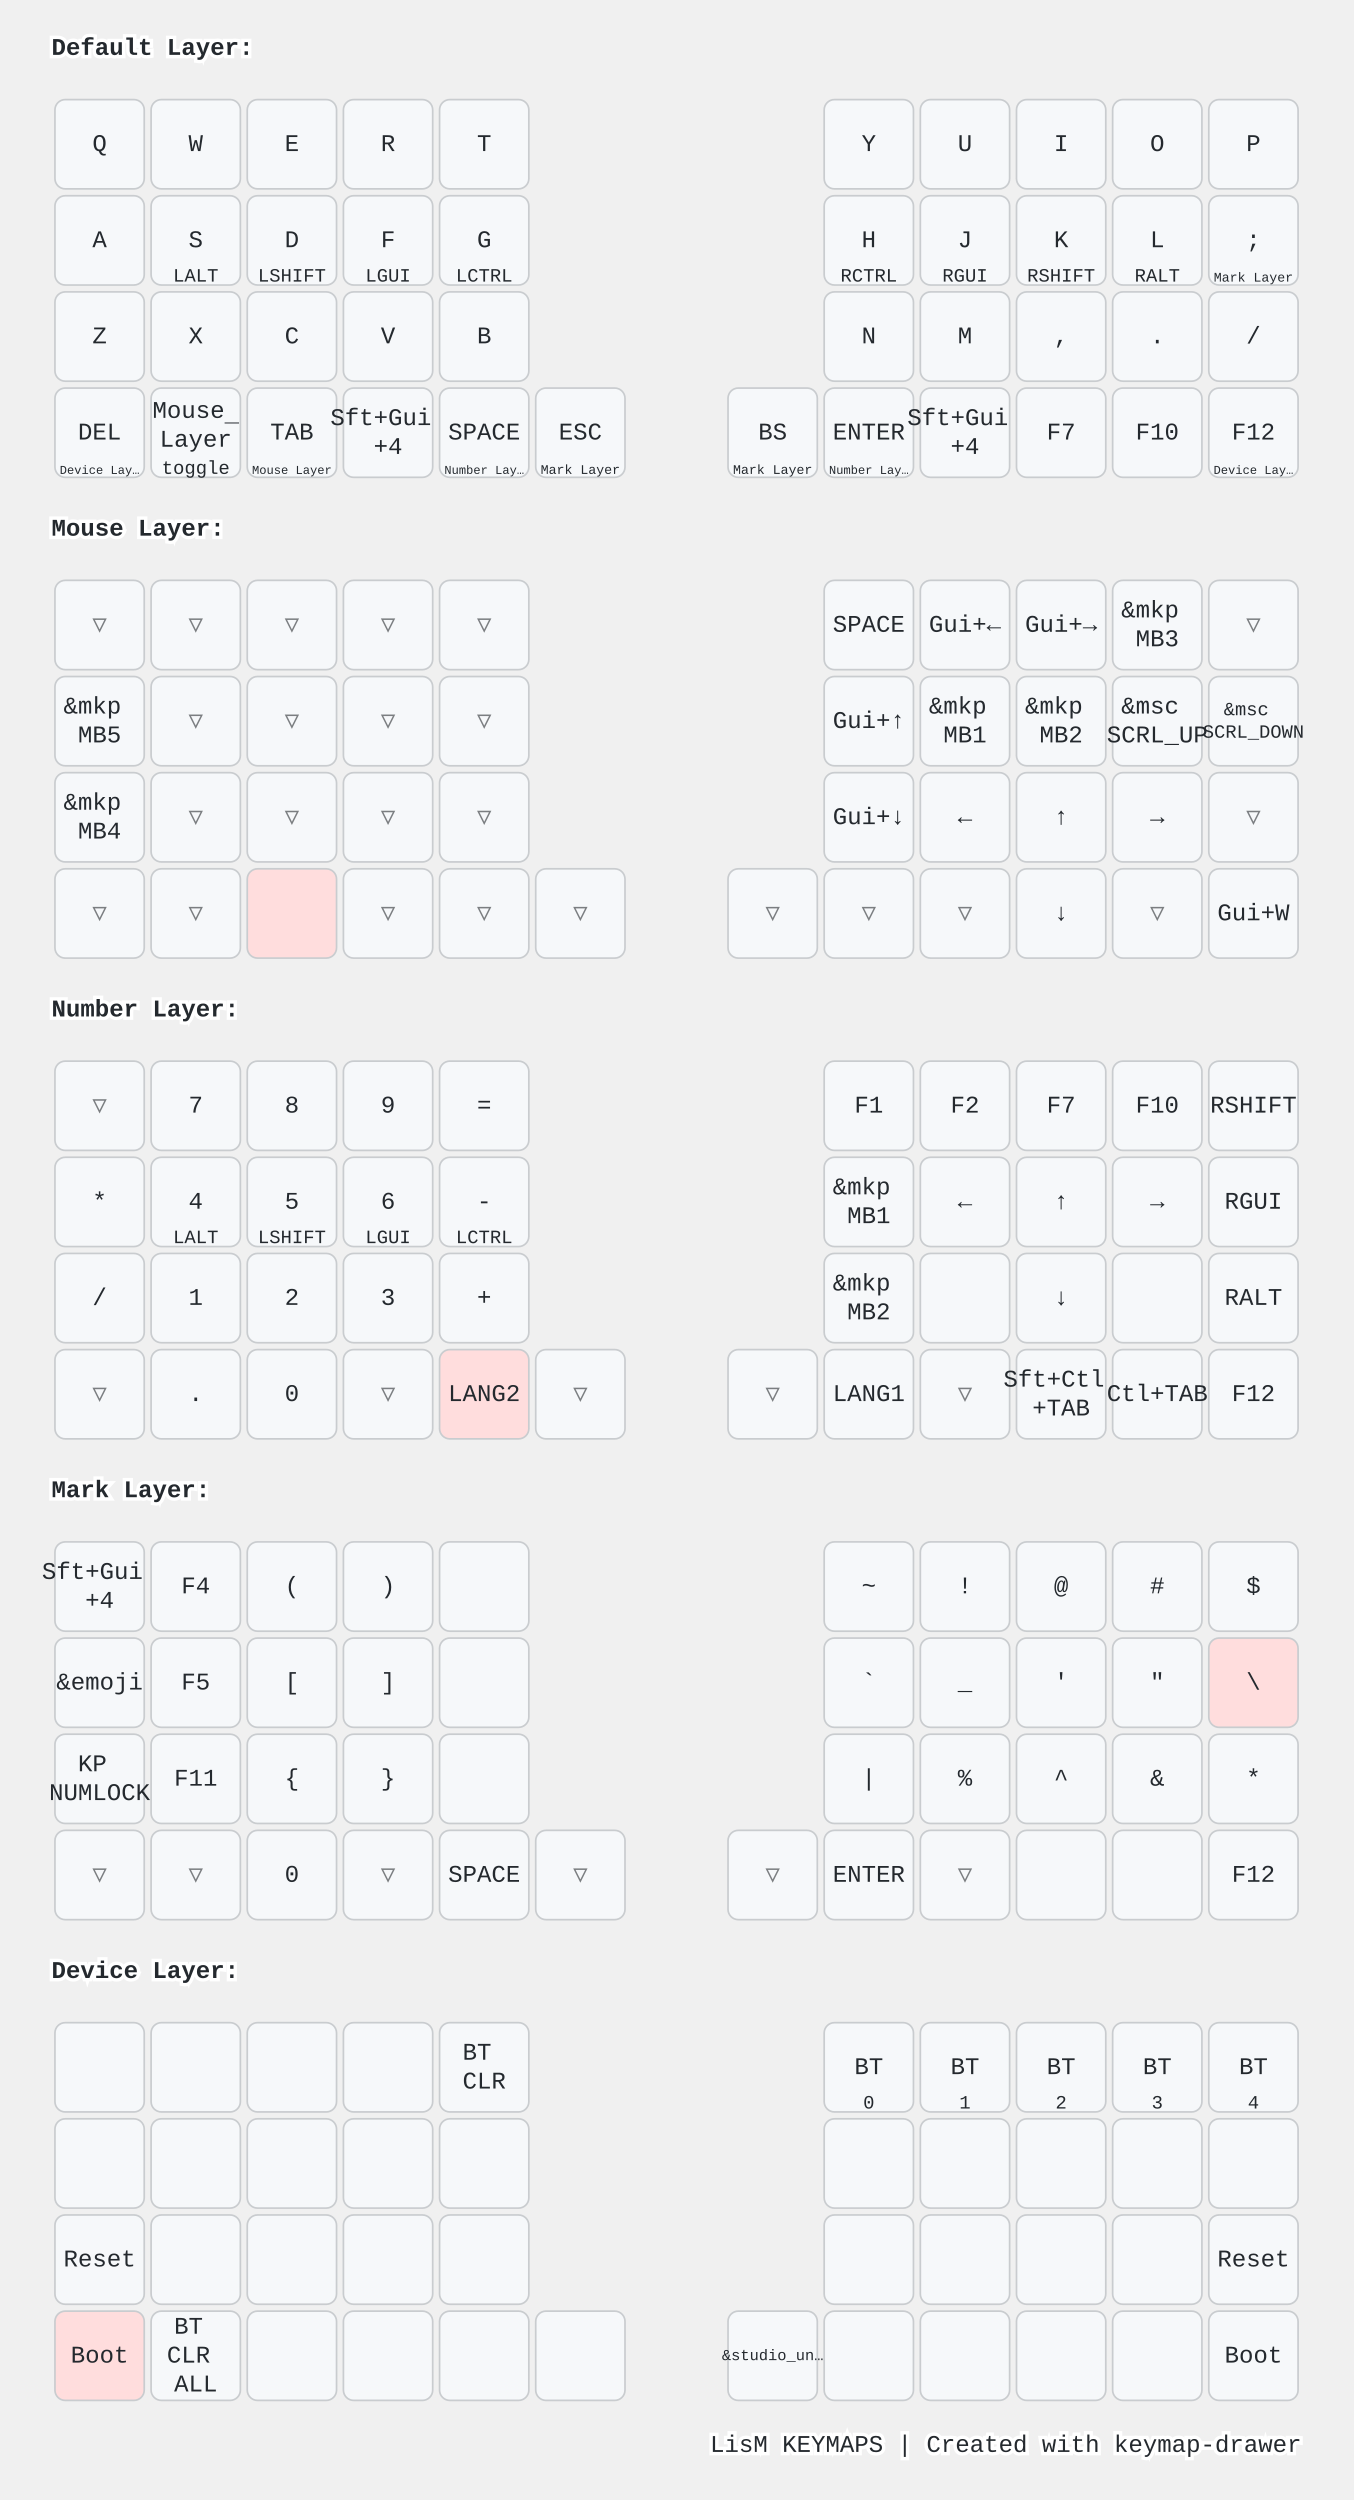
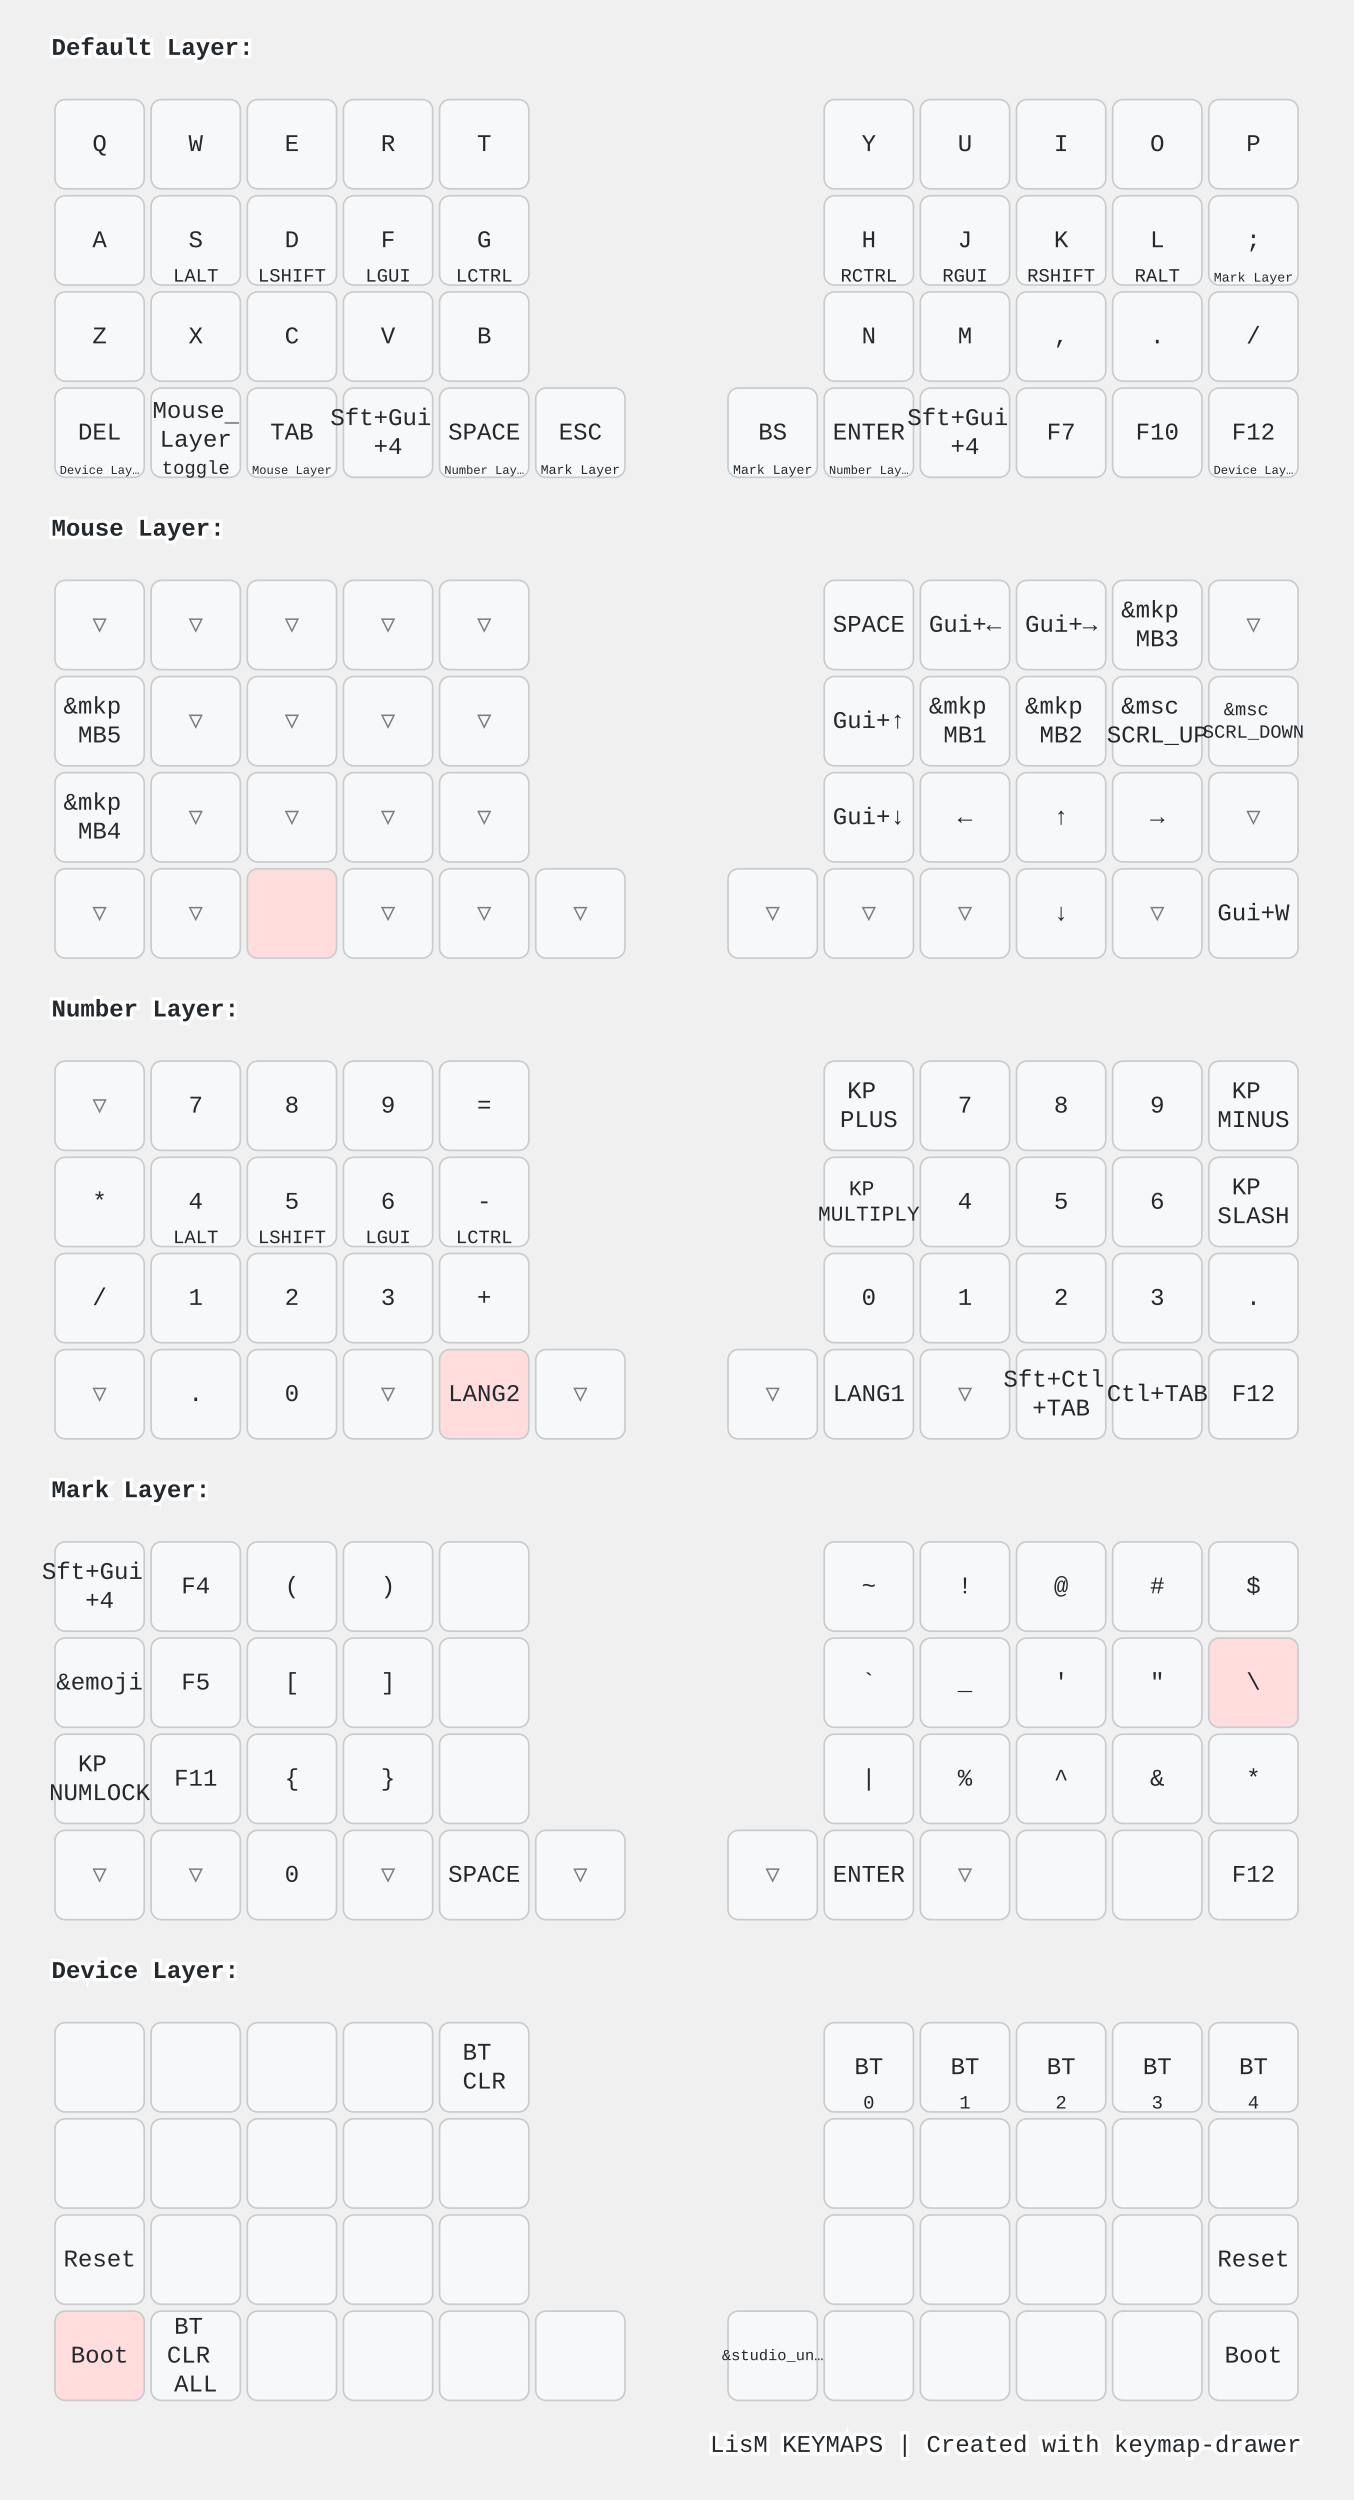
<svg xmlns="http://www.w3.org/2000/svg" width="788" height="1456" viewBox="0 0 788 1456" class="keymap">
  <style>/* inherit to force styles through use tags */
svg path {
    fill: inherit;
}

/* font and background color specifications */
svg.keymap {
    font-family: SFMono-Regular,Consolas,Liberation Mono,Menlo,monospace;
    font-size: 14px;
    font-kerning: normal;
    text-rendering: optimizeLegibility;
    fill: #24292e;
}

/* default key styling */
rect.key {
    fill: #f6f8fa;
}

rect.key, rect.combo {
    stroke: #c9cccf;
    stroke-width: 1;
}

/* default key side styling, only used is draw_key_sides is set */
rect.side {
    filter: brightness(90%);
}

/* color accent for combo boxes */
rect.combo, rect.combo-separate {
    fill: #cdf;
}

/* color accent for held keys */
rect.held, rect.combo.held {
    fill: #fdd;
}

/* color accent for ghost (optional) keys */
rect.ghost, rect.combo.ghost {
    stroke-dasharray: 4, 4;
    stroke-width: 2;
}

text {
    text-anchor: middle;
    dominant-baseline: middle;
}

/* styling for layer labels */
text.label {
    font-weight: bold;
    text-anchor: start;
    stroke: white;
    stroke-width: 4;
    paint-order: stroke;
}

/* styling for optional footer */
text.footer {
    text-anchor: end;
    dominant-baseline: auto;
    stroke: white;
    stroke-width: 4;
    paint-order: stroke;
}

/* styling for combo tap, and key non-tap label text */
text.combo, text.hold, text.shifted, text.left, text.right, text.tl, text.tr, text.bl, text.br {
    font-size: 11px;
}

text.hold, text.bl, text.br {
    text-anchor: middle;
    dominant-baseline: auto;
}

text.shifted, text.tl, text.tr {
    text-anchor: middle;
    dominant-baseline: hanging;
}

text.left, text.tl, text.bl {
    text-anchor: start;
}

text.right, text.tr, text.br {
    text-anchor: end;
}

text.layer-activator {
    text-decoration: underline;
}

/* styling for hold/shifted label text in combo box */
text.combo.hold, text.combo.shifted, text.combo.left, text.combo.right {
    font-size: 8px;
}

/* lighter symbol for transparent keys */
text.trans {
    fill: #7b7e81;
}

/* styling for combo dendrons */
path.combo {
    stroke-width: 1;
    stroke: gray;
    fill: none;
}

/* Start Tabler Icons Cleanup */
/* cannot use height/width with glyphs */
.icon-tabler &gt; path {
    fill: inherit;
    stroke: inherit;
    stroke-width: 2;
}
/* hide tabler's default box */
.icon-tabler &gt; path[stroke="none"][fill="none"] {
    visibility: hidden;
}
/* End Tabler Icons Cleanup */

@media (prefers-color-scheme: dark) {
svg.keymap { fill: #d1d6db; }
rect.key { fill: #3f4750; }
rect.key, rect.combo { stroke: #60666c; }
rect.combo, rect.combo-separate { fill: #1f3d7a; }
rect.held, rect.combo.held { fill: #854747; }
text.label, text.footer { stroke: black; }
text.trans { fill: #7e8184; }
path.combo { stroke: #7f7f7f; }

}</style>
  <g transform="translate(30, 0)" class="layer-Default Layer">
    <text x="0" y="28" class="label" id="Default-Layer">Default Layer:</text>
    <g transform="translate(0, 56)">
      <g transform="translate(28, 28)" class="key keypos-0">
        <rect rx="6" ry="6" x="-26" y="-26" width="52" height="52" class="key" />
        <text x="0" y="0" class="key tap">Q</text>
      </g>
      <g transform="translate(84, 28)" class="key keypos-1">
        <rect rx="6" ry="6" x="-26" y="-26" width="52" height="52" class="key" />
        <text x="0" y="0" class="key tap">W</text>
      </g>
      <g transform="translate(140, 28)" class="key keypos-2">
        <rect rx="6" ry="6" x="-26" y="-26" width="52" height="52" class="key" />
        <text x="0" y="0" class="key tap">E</text>
      </g>
      <g transform="translate(196, 28)" class="key keypos-3">
        <rect rx="6" ry="6" x="-26" y="-26" width="52" height="52" class="key" />
        <text x="0" y="0" class="key tap">R</text>
      </g>
      <g transform="translate(252, 28)" class="key keypos-4">
        <rect rx="6" ry="6" x="-26" y="-26" width="52" height="52" class="key" />
        <text x="0" y="0" class="key tap">T</text>
      </g>
      <g transform="translate(476, 28)" class="key keypos-5">
        <rect rx="6" ry="6" x="-26" y="-26" width="52" height="52" class="key" />
        <text x="0" y="0" class="key tap">Y</text>
      </g>
      <g transform="translate(532, 28)" class="key keypos-6">
        <rect rx="6" ry="6" x="-26" y="-26" width="52" height="52" class="key" />
        <text x="0" y="0" class="key tap">U</text>
      </g>
      <g transform="translate(588, 28)" class="key keypos-7">
        <rect rx="6" ry="6" x="-26" y="-26" width="52" height="52" class="key" />
        <text x="0" y="0" class="key tap">I</text>
      </g>
      <g transform="translate(644, 28)" class="key keypos-8">
        <rect rx="6" ry="6" x="-26" y="-26" width="52" height="52" class="key" />
        <text x="0" y="0" class="key tap">O</text>
      </g>
      <g transform="translate(700, 28)" class="key keypos-9">
        <rect rx="6" ry="6" x="-26" y="-26" width="52" height="52" class="key" />
        <text x="0" y="0" class="key tap">P</text>
      </g>
      <g transform="translate(28, 84)" class="key keypos-10">
        <rect rx="6" ry="6" x="-26" y="-26" width="52" height="52" class="key" />
        <text x="0" y="0" class="key tap">A</text>
      </g>
      <g transform="translate(84, 84)" class="key keypos-11">
        <rect rx="6" ry="6" x="-26" y="-26" width="52" height="52" class="key" />
        <text x="0" y="0" class="key tap">S</text>
        <text x="0" y="24" class="key hold">LALT</text>
      </g>
      <g transform="translate(140, 84)" class="key keypos-12">
        <rect rx="6" ry="6" x="-26" y="-26" width="52" height="52" class="key" />
        <text x="0" y="0" class="key tap">D</text>
        <text x="0" y="24" class="key hold">LSHIFT</text>
      </g>
      <g transform="translate(196, 84)" class="key keypos-13">
        <rect rx="6" ry="6" x="-26" y="-26" width="52" height="52" class="key" />
        <text x="0" y="0" class="key tap">F</text>
        <text x="0" y="24" class="key hold">LGUI</text>
      </g>
      <g transform="translate(252, 84)" class="key keypos-14">
        <rect rx="6" ry="6" x="-26" y="-26" width="52" height="52" class="key" />
        <text x="0" y="0" class="key tap">G</text>
        <text x="0" y="24" class="key hold">LCTRL</text>
      </g>
      <g transform="translate(476, 84)" class="key keypos-15">
        <rect rx="6" ry="6" x="-26" y="-26" width="52" height="52" class="key" />
        <text x="0" y="0" class="key tap">H</text>
        <text x="0" y="24" class="key hold">RCTRL</text>
      </g>
      <g transform="translate(532, 84)" class="key keypos-16">
        <rect rx="6" ry="6" x="-26" y="-26" width="52" height="52" class="key" />
        <text x="0" y="0" class="key tap">J</text>
        <text x="0" y="24" class="key hold">RGUI</text>
      </g>
      <g transform="translate(588, 84)" class="key keypos-17">
        <rect rx="6" ry="6" x="-26" y="-26" width="52" height="52" class="key" />
        <text x="0" y="0" class="key tap">K</text>
        <text x="0" y="24" class="key hold">RSHIFT</text>
      </g>
      <g transform="translate(644, 84)" class="key keypos-18">
        <rect rx="6" ry="6" x="-26" y="-26" width="52" height="52" class="key" />
        <text x="0" y="0" class="key tap">L</text>
        <text x="0" y="24" class="key hold">RALT</text>
      </g>
      <g transform="translate(700, 84)" class="key keypos-19">
        <rect rx="6" ry="6" x="-26" y="-26" width="52" height="52" class="key" />
        <text x="0" y="0" class="key tap">;</text>
        <a href="#Mark-Layer">
          <text x="0" y="24" class="key hold layer-activator">
            <tspan style="font-size: 70%">Mark Layer</tspan>
          </text>
        </a>
      </g>
      <g transform="translate(28, 140)" class="key keypos-20">
        <rect rx="6" ry="6" x="-26" y="-26" width="52" height="52" class="key" />
        <text x="0" y="0" class="key tap">Z</text>
      </g>
      <g transform="translate(84, 140)" class="key keypos-21">
        <rect rx="6" ry="6" x="-26" y="-26" width="52" height="52" class="key" />
        <text x="0" y="0" class="key tap">X</text>
      </g>
      <g transform="translate(140, 140)" class="key keypos-22">
        <rect rx="6" ry="6" x="-26" y="-26" width="52" height="52" class="key" />
        <text x="0" y="0" class="key tap">C</text>
      </g>
      <g transform="translate(196, 140)" class="key keypos-23">
        <rect rx="6" ry="6" x="-26" y="-26" width="52" height="52" class="key" />
        <text x="0" y="0" class="key tap">V</text>
      </g>
      <g transform="translate(252, 140)" class="key keypos-24">
        <rect rx="6" ry="6" x="-26" y="-26" width="52" height="52" class="key" />
        <text x="0" y="0" class="key tap">B</text>
      </g>
      <g transform="translate(476, 140)" class="key keypos-25">
        <rect rx="6" ry="6" x="-26" y="-26" width="52" height="52" class="key" />
        <text x="0" y="0" class="key tap">N</text>
      </g>
      <g transform="translate(532, 140)" class="key keypos-26">
        <rect rx="6" ry="6" x="-26" y="-26" width="52" height="52" class="key" />
        <text x="0" y="0" class="key tap">M</text>
      </g>
      <g transform="translate(588, 140)" class="key keypos-27">
        <rect rx="6" ry="6" x="-26" y="-26" width="52" height="52" class="key" />
        <text x="0" y="0" class="key tap">,</text>
      </g>
      <g transform="translate(644, 140)" class="key keypos-28">
        <rect rx="6" ry="6" x="-26" y="-26" width="52" height="52" class="key" />
        <text x="0" y="0" class="key tap">.</text>
      </g>
      <g transform="translate(700, 140)" class="key keypos-29">
        <rect rx="6" ry="6" x="-26" y="-26" width="52" height="52" class="key" />
        <text x="0" y="0" class="key tap">/</text>
      </g>
      <g transform="translate(28, 196)" class="key keypos-30">
        <rect rx="6" ry="6" x="-26" y="-26" width="52" height="52" class="key" />
        <text x="0" y="0" class="key tap">DEL</text>
        <a href="#Device-Layer">
          <text x="0" y="24" class="key hold layer-activator">
            <tspan style="font-size: 64%">Device Lay…</tspan>
          </text>
        </a>
      </g>
      <g transform="translate(84, 196)" class="key keypos-31">
        <rect rx="6" ry="6" x="-26" y="-26" width="52" height="52" class="key" />
        <a href="#Mouse-Layer">
          <text x="0" y="0" class="key tap layer-activator">
            <tspan x="0" dy="-0.9em">Mouse</tspan>
            <tspan x="0" dy="1.2em">Layer</tspan>
          </text>
        </a>
        <text x="0" y="24" class="key hold">toggle</text>
      </g>
      <g transform="translate(140, 196)" class="key keypos-32">
        <rect rx="6" ry="6" x="-26" y="-26" width="52" height="52" class="key" />
        <text x="0" y="0" class="key tap">TAB</text>
        <a href="#Mouse-Layer">
          <text x="0" y="24" class="key hold layer-activator">
            <tspan style="font-size: 64%">Mouse Layer</tspan>
          </text>
        </a>
      </g>
      <g transform="translate(196, 196)" class="key keypos-33">
        <rect rx="6" ry="6" x="-26" y="-26" width="52" height="52" class="key" />
        <text x="0" y="0" class="key tap">
          <tspan x="0" dy="-0.6em">Sft+Gui</tspan>
          <tspan x="0" dy="1.2em">+4</tspan>
        </text>
      </g>
      <g transform="translate(252, 196)" class="key keypos-34">
        <rect rx="6" ry="6" x="-26" y="-26" width="52" height="52" class="key" />
        <text x="0" y="0" class="key tap">SPACE</text>
        <a href="#Number-Layer">
          <text x="0" y="24" class="key hold layer-activator">
            <tspan style="font-size: 64%">Number Lay…</tspan>
          </text>
        </a>
      </g>
      <g transform="translate(308, 196)" class="key keypos-35">
        <rect rx="6" ry="6" x="-26" y="-26" width="52" height="52" class="key" />
        <text x="0" y="0" class="key tap">ESC</text>
        <a href="#Mark-Layer">
          <text x="0" y="24" class="key hold layer-activator">
            <tspan style="font-size: 70%">Mark Layer</tspan>
          </text>
        </a>
      </g>
      <g transform="translate(420, 196)" class="key keypos-36">
        <rect rx="6" ry="6" x="-26" y="-26" width="52" height="52" class="key" />
        <text x="0" y="0" class="key tap">BS</text>
        <a href="#Mark-Layer">
          <text x="0" y="24" class="key hold layer-activator">
            <tspan style="font-size: 70%">Mark Layer</tspan>
          </text>
        </a>
      </g>
      <g transform="translate(476, 196)" class="key keypos-37">
        <rect rx="6" ry="6" x="-26" y="-26" width="52" height="52" class="key" />
        <text x="0" y="0" class="key tap">ENTER</text>
        <a href="#Number-Layer">
          <text x="0" y="24" class="key hold layer-activator">
            <tspan style="font-size: 64%">Number Lay…</tspan>
          </text>
        </a>
      </g>
      <g transform="translate(532, 196)" class="key keypos-38">
        <rect rx="6" ry="6" x="-26" y="-26" width="52" height="52" class="key" />
        <text x="0" y="0" class="key tap">
          <tspan x="0" dy="-0.6em">Sft+Gui</tspan>
          <tspan x="0" dy="1.2em">+4</tspan>
        </text>
      </g>
      <g transform="translate(588, 196)" class="key keypos-39">
        <rect rx="6" ry="6" x="-26" y="-26" width="52" height="52" class="key" />
        <text x="0" y="0" class="key tap">F7</text>
      </g>
      <g transform="translate(644, 196)" class="key keypos-40">
        <rect rx="6" ry="6" x="-26" y="-26" width="52" height="52" class="key" />
        <text x="0" y="0" class="key tap">F10</text>
      </g>
      <g transform="translate(700, 196)" class="key keypos-41">
        <rect rx="6" ry="6" x="-26" y="-26" width="52" height="52" class="key" />
        <text x="0" y="0" class="key tap">F12</text>
        <a href="#Device-Layer">
          <text x="0" y="24" class="key hold layer-activator">
            <tspan style="font-size: 64%">Device Lay…</tspan>
          </text>
        </a>
      </g>
    </g>
  </g>
  <g transform="translate(30, 280)" class="layer-Mouse Layer">
    <text x="0" y="28" class="label" id="Mouse-Layer">Mouse Layer:</text>
    <g transform="translate(0, 56)">
      <g transform="translate(28, 28)" class="key trans keypos-0">
        <rect rx="6" ry="6" x="-26" y="-26" width="52" height="52" class="key trans" />
        <text x="0" y="0" class="key trans tap">▽</text>
      </g>
      <g transform="translate(84, 28)" class="key trans keypos-1">
        <rect rx="6" ry="6" x="-26" y="-26" width="52" height="52" class="key trans" />
        <text x="0" y="0" class="key trans tap">▽</text>
      </g>
      <g transform="translate(140, 28)" class="key trans keypos-2">
        <rect rx="6" ry="6" x="-26" y="-26" width="52" height="52" class="key trans" />
        <text x="0" y="0" class="key trans tap">▽</text>
      </g>
      <g transform="translate(196, 28)" class="key trans keypos-3">
        <rect rx="6" ry="6" x="-26" y="-26" width="52" height="52" class="key trans" />
        <text x="0" y="0" class="key trans tap">▽</text>
      </g>
      <g transform="translate(252, 28)" class="key trans keypos-4">
        <rect rx="6" ry="6" x="-26" y="-26" width="52" height="52" class="key trans" />
        <text x="0" y="0" class="key trans tap">▽</text>
      </g>
      <g transform="translate(476, 28)" class="key keypos-5">
        <rect rx="6" ry="6" x="-26" y="-26" width="52" height="52" class="key" />
        <text x="0" y="0" class="key tap">SPACE</text>
      </g>
      <g transform="translate(532, 28)" class="key keypos-6">
        <rect rx="6" ry="6" x="-26" y="-26" width="52" height="52" class="key" />
        <text x="0" y="0" class="key tap">Gui+←</text>
      </g>
      <g transform="translate(588, 28)" class="key keypos-7">
        <rect rx="6" ry="6" x="-26" y="-26" width="52" height="52" class="key" />
        <text x="0" y="0" class="key tap">Gui+→</text>
      </g>
      <g transform="translate(644, 28)" class="key keypos-8">
        <rect rx="6" ry="6" x="-26" y="-26" width="52" height="52" class="key" />
        <text x="0" y="0" class="key tap">
          <tspan x="0" dy="-0.6em">&amp;mkp</tspan>
          <tspan x="0" dy="1.2em">MB3</tspan>
        </text>
      </g>
      <g transform="translate(700, 28)" class="key trans keypos-9">
        <rect rx="6" ry="6" x="-26" y="-26" width="52" height="52" class="key trans" />
        <text x="0" y="0" class="key trans tap">▽</text>
      </g>
      <g transform="translate(28, 84)" class="key keypos-10">
        <rect rx="6" ry="6" x="-26" y="-26" width="52" height="52" class="key" />
        <text x="0" y="0" class="key tap">
          <tspan x="0" dy="-0.6em">&amp;mkp</tspan>
          <tspan x="0" dy="1.2em">MB5</tspan>
        </text>
      </g>
      <g transform="translate(84, 84)" class="key trans keypos-11">
        <rect rx="6" ry="6" x="-26" y="-26" width="52" height="52" class="key trans" />
        <text x="0" y="0" class="key trans tap">▽</text>
      </g>
      <g transform="translate(140, 84)" class="key trans keypos-12">
        <rect rx="6" ry="6" x="-26" y="-26" width="52" height="52" class="key trans" />
        <text x="0" y="0" class="key trans tap">▽</text>
      </g>
      <g transform="translate(196, 84)" class="key trans keypos-13">
        <rect rx="6" ry="6" x="-26" y="-26" width="52" height="52" class="key trans" />
        <text x="0" y="0" class="key trans tap">▽</text>
      </g>
      <g transform="translate(252, 84)" class="key trans keypos-14">
        <rect rx="6" ry="6" x="-26" y="-26" width="52" height="52" class="key trans" />
        <text x="0" y="0" class="key trans tap">▽</text>
      </g>
      <g transform="translate(476, 84)" class="key keypos-15">
        <rect rx="6" ry="6" x="-26" y="-26" width="52" height="52" class="key" />
        <text x="0" y="0" class="key tap">Gui+↑</text>
      </g>
      <g transform="translate(532, 84)" class="key keypos-16">
        <rect rx="6" ry="6" x="-26" y="-26" width="52" height="52" class="key" />
        <text x="0" y="0" class="key tap">
          <tspan x="0" dy="-0.6em">&amp;mkp</tspan>
          <tspan x="0" dy="1.2em">MB1</tspan>
        </text>
      </g>
      <g transform="translate(588, 84)" class="key keypos-17">
        <rect rx="6" ry="6" x="-26" y="-26" width="52" height="52" class="key" />
        <text x="0" y="0" class="key tap">
          <tspan x="0" dy="-0.6em">&amp;mkp</tspan>
          <tspan x="0" dy="1.2em">MB2</tspan>
        </text>
      </g>
      <g transform="translate(644, 84)" class="key keypos-18">
        <rect rx="6" ry="6" x="-26" y="-26" width="52" height="52" class="key" />
        <text x="0" y="0" class="key tap">
          <tspan x="0" dy="-0.6em">&amp;msc</tspan>
          <tspan x="0" dy="1.2em">SCRL_UP</tspan>
        </text>
      </g>
      <g transform="translate(700, 84)" class="key keypos-19">
        <rect rx="6" ry="6" x="-26" y="-26" width="52" height="52" class="key" />
        <text x="0" y="0" class="key tap">
          <tspan x="0" dy="-0.6em" style="font-size: 78%">&amp;msc</tspan>
          <tspan x="0" dy="1.2em" style="font-size: 78%">SCRL_DOWN</tspan>
        </text>
      </g>
      <g transform="translate(28, 140)" class="key keypos-20">
        <rect rx="6" ry="6" x="-26" y="-26" width="52" height="52" class="key" />
        <text x="0" y="0" class="key tap">
          <tspan x="0" dy="-0.6em">&amp;mkp</tspan>
          <tspan x="0" dy="1.2em">MB4</tspan>
        </text>
      </g>
      <g transform="translate(84, 140)" class="key trans keypos-21">
        <rect rx="6" ry="6" x="-26" y="-26" width="52" height="52" class="key trans" />
        <text x="0" y="0" class="key trans tap">▽</text>
      </g>
      <g transform="translate(140, 140)" class="key trans keypos-22">
        <rect rx="6" ry="6" x="-26" y="-26" width="52" height="52" class="key trans" />
        <text x="0" y="0" class="key trans tap">▽</text>
      </g>
      <g transform="translate(196, 140)" class="key trans keypos-23">
        <rect rx="6" ry="6" x="-26" y="-26" width="52" height="52" class="key trans" />
        <text x="0" y="0" class="key trans tap">▽</text>
      </g>
      <g transform="translate(252, 140)" class="key trans keypos-24">
        <rect rx="6" ry="6" x="-26" y="-26" width="52" height="52" class="key trans" />
        <text x="0" y="0" class="key trans tap">▽</text>
      </g>
      <g transform="translate(476, 140)" class="key keypos-25">
        <rect rx="6" ry="6" x="-26" y="-26" width="52" height="52" class="key" />
        <text x="0" y="0" class="key tap">Gui+↓</text>
      </g>
      <g transform="translate(532, 140)" class="key keypos-26">
        <rect rx="6" ry="6" x="-26" y="-26" width="52" height="52" class="key" />
        <text x="0" y="0" class="key tap">←</text>
      </g>
      <g transform="translate(588, 140)" class="key keypos-27">
        <rect rx="6" ry="6" x="-26" y="-26" width="52" height="52" class="key" />
        <text x="0" y="0" class="key tap">↑</text>
      </g>
      <g transform="translate(644, 140)" class="key keypos-28">
        <rect rx="6" ry="6" x="-26" y="-26" width="52" height="52" class="key" />
        <text x="0" y="0" class="key tap">→</text>
      </g>
      <g transform="translate(700, 140)" class="key trans keypos-29">
        <rect rx="6" ry="6" x="-26" y="-26" width="52" height="52" class="key trans" />
        <text x="0" y="0" class="key trans tap">▽</text>
      </g>
      <g transform="translate(28, 196)" class="key trans keypos-30">
        <rect rx="6" ry="6" x="-26" y="-26" width="52" height="52" class="key trans" />
        <text x="0" y="0" class="key trans tap">▽</text>
      </g>
      <g transform="translate(84, 196)" class="key trans keypos-31">
        <rect rx="6" ry="6" x="-26" y="-26" width="52" height="52" class="key trans" />
        <text x="0" y="0" class="key trans tap">▽</text>
      </g>
      <g transform="translate(140, 196)" class="key held keypos-32">
        <rect rx="6" ry="6" x="-26" y="-26" width="52" height="52" class="key held" />
      </g>
      <g transform="translate(196, 196)" class="key trans keypos-33">
        <rect rx="6" ry="6" x="-26" y="-26" width="52" height="52" class="key trans" />
        <text x="0" y="0" class="key trans tap">▽</text>
      </g>
      <g transform="translate(252, 196)" class="key trans keypos-34">
        <rect rx="6" ry="6" x="-26" y="-26" width="52" height="52" class="key trans" />
        <text x="0" y="0" class="key trans tap">▽</text>
      </g>
      <g transform="translate(308, 196)" class="key trans keypos-35">
        <rect rx="6" ry="6" x="-26" y="-26" width="52" height="52" class="key trans" />
        <text x="0" y="0" class="key trans tap">▽</text>
      </g>
      <g transform="translate(420, 196)" class="key trans keypos-36">
        <rect rx="6" ry="6" x="-26" y="-26" width="52" height="52" class="key trans" />
        <text x="0" y="0" class="key trans tap">▽</text>
      </g>
      <g transform="translate(476, 196)" class="key trans keypos-37">
        <rect rx="6" ry="6" x="-26" y="-26" width="52" height="52" class="key trans" />
        <text x="0" y="0" class="key trans tap">▽</text>
      </g>
      <g transform="translate(532, 196)" class="key trans keypos-38">
        <rect rx="6" ry="6" x="-26" y="-26" width="52" height="52" class="key trans" />
        <text x="0" y="0" class="key trans tap">▽</text>
      </g>
      <g transform="translate(588, 196)" class="key keypos-39">
        <rect rx="6" ry="6" x="-26" y="-26" width="52" height="52" class="key" />
        <text x="0" y="0" class="key tap">↓</text>
      </g>
      <g transform="translate(644, 196)" class="key trans keypos-40">
        <rect rx="6" ry="6" x="-26" y="-26" width="52" height="52" class="key trans" />
        <text x="0" y="0" class="key trans tap">▽</text>
      </g>
      <g transform="translate(700, 196)" class="key keypos-41">
        <rect rx="6" ry="6" x="-26" y="-26" width="52" height="52" class="key" />
        <text x="0" y="0" class="key tap">Gui+W</text>
      </g>
    </g>
  </g>
  <g transform="translate(30, 560)" class="layer-Number Layer">
    <text x="0" y="28" class="label" id="Number-Layer">Number Layer:</text>
    <g transform="translate(0, 56)">
      <g transform="translate(28, 28)" class="key trans keypos-0">
        <rect rx="6" ry="6" x="-26" y="-26" width="52" height="52" class="key trans" />
        <text x="0" y="0" class="key trans tap">▽</text>
      </g>
      <g transform="translate(84, 28)" class="key keypos-1">
        <rect rx="6" ry="6" x="-26" y="-26" width="52" height="52" class="key" />
        <text x="0" y="0" class="key tap">7</text>
      </g>
      <g transform="translate(140, 28)" class="key keypos-2">
        <rect rx="6" ry="6" x="-26" y="-26" width="52" height="52" class="key" />
        <text x="0" y="0" class="key tap">8</text>
      </g>
      <g transform="translate(196, 28)" class="key keypos-3">
        <rect rx="6" ry="6" x="-26" y="-26" width="52" height="52" class="key" />
        <text x="0" y="0" class="key tap">9</text>
      </g>
      <g transform="translate(252, 28)" class="key keypos-4">
        <rect rx="6" ry="6" x="-26" y="-26" width="52" height="52" class="key" />
        <text x="0" y="0" class="key tap">=</text>
      </g>
      <g transform="translate(476, 28)" class="key keypos-5">
        <rect rx="6" ry="6" x="-26" y="-26" width="52" height="52" class="key" />
-         <text x="0" y="0" class="key tap">F1</text>
+         <text x="0" y="0" class="key tap">
+           <tspan x="0" dy="-0.6em">KP</tspan>
+           <tspan x="0" dy="1.2em">PLUS</tspan>
+         </text>
      </g>
      <g transform="translate(532, 28)" class="key keypos-6">
        <rect rx="6" ry="6" x="-26" y="-26" width="52" height="52" class="key" />
-         <text x="0" y="0" class="key tap">F2</text>
+         <text x="0" y="0" class="key tap">7</text>
      </g>
      <g transform="translate(588, 28)" class="key keypos-7">
        <rect rx="6" ry="6" x="-26" y="-26" width="52" height="52" class="key" />
-         <text x="0" y="0" class="key tap">F7</text>
+         <text x="0" y="0" class="key tap">8</text>
      </g>
      <g transform="translate(644, 28)" class="key keypos-8">
        <rect rx="6" ry="6" x="-26" y="-26" width="52" height="52" class="key" />
-         <text x="0" y="0" class="key tap">F10</text>
+         <text x="0" y="0" class="key tap">9</text>
      </g>
      <g transform="translate(700, 28)" class="key keypos-9">
        <rect rx="6" ry="6" x="-26" y="-26" width="52" height="52" class="key" />
-         <text x="0" y="0" class="key tap">RSHIFT</text>
+         <text x="0" y="0" class="key tap">
+           <tspan x="0" dy="-0.6em">KP</tspan>
+           <tspan x="0" dy="1.2em">MINUS</tspan>
+         </text>
      </g>
      <g transform="translate(28, 84)" class="key keypos-10">
        <rect rx="6" ry="6" x="-26" y="-26" width="52" height="52" class="key" />
        <text x="0" y="0" class="key tap">*</text>
      </g>
      <g transform="translate(84, 84)" class="key keypos-11">
        <rect rx="6" ry="6" x="-26" y="-26" width="52" height="52" class="key" />
        <text x="0" y="0" class="key tap">4</text>
        <text x="0" y="24" class="key hold">LALT</text>
      </g>
      <g transform="translate(140, 84)" class="key keypos-12">
        <rect rx="6" ry="6" x="-26" y="-26" width="52" height="52" class="key" />
        <text x="0" y="0" class="key tap">5</text>
        <text x="0" y="24" class="key hold">LSHIFT</text>
      </g>
      <g transform="translate(196, 84)" class="key keypos-13">
        <rect rx="6" ry="6" x="-26" y="-26" width="52" height="52" class="key" />
        <text x="0" y="0" class="key tap">6</text>
        <text x="0" y="24" class="key hold">LGUI</text>
      </g>
      <g transform="translate(252, 84)" class="key keypos-14">
        <rect rx="6" ry="6" x="-26" y="-26" width="52" height="52" class="key" />
        <text x="0" y="0" class="key tap">-</text>
        <text x="0" y="24" class="key hold">LCTRL</text>
      </g>
      <g transform="translate(476, 84)" class="key keypos-15">
        <rect rx="6" ry="6" x="-26" y="-26" width="52" height="52" class="key" />
        <text x="0" y="0" class="key tap">
-           <tspan x="0" dy="-0.6em">&amp;mkp</tspan>
-           <tspan x="0" dy="1.2em">MB1</tspan>
+           <tspan x="0" dy="-0.6em" style="font-size: 88%">KP</tspan>
+           <tspan x="0" dy="1.2em" style="font-size: 88%">MULTIPLY</tspan>
        </text>
      </g>
      <g transform="translate(532, 84)" class="key keypos-16">
        <rect rx="6" ry="6" x="-26" y="-26" width="52" height="52" class="key" />
-         <text x="0" y="0" class="key tap">←</text>
+         <text x="0" y="0" class="key tap">4</text>
      </g>
      <g transform="translate(588, 84)" class="key keypos-17">
        <rect rx="6" ry="6" x="-26" y="-26" width="52" height="52" class="key" />
-         <text x="0" y="0" class="key tap">↑</text>
+         <text x="0" y="0" class="key tap">5</text>
      </g>
      <g transform="translate(644, 84)" class="key keypos-18">
        <rect rx="6" ry="6" x="-26" y="-26" width="52" height="52" class="key" />
-         <text x="0" y="0" class="key tap">→</text>
+         <text x="0" y="0" class="key tap">6</text>
      </g>
      <g transform="translate(700, 84)" class="key keypos-19">
        <rect rx="6" ry="6" x="-26" y="-26" width="52" height="52" class="key" />
-         <text x="0" y="0" class="key tap">RGUI</text>
+         <text x="0" y="0" class="key tap">
+           <tspan x="0" dy="-0.6em">KP</tspan>
+           <tspan x="0" dy="1.2em">SLASH</tspan>
+         </text>
      </g>
      <g transform="translate(28, 140)" class="key keypos-20">
        <rect rx="6" ry="6" x="-26" y="-26" width="52" height="52" class="key" />
        <text x="0" y="0" class="key tap">/</text>
      </g>
      <g transform="translate(84, 140)" class="key keypos-21">
        <rect rx="6" ry="6" x="-26" y="-26" width="52" height="52" class="key" />
        <text x="0" y="0" class="key tap">1</text>
      </g>
      <g transform="translate(140, 140)" class="key keypos-22">
        <rect rx="6" ry="6" x="-26" y="-26" width="52" height="52" class="key" />
        <text x="0" y="0" class="key tap">2</text>
      </g>
      <g transform="translate(196, 140)" class="key keypos-23">
        <rect rx="6" ry="6" x="-26" y="-26" width="52" height="52" class="key" />
        <text x="0" y="0" class="key tap">3</text>
      </g>
      <g transform="translate(252, 140)" class="key keypos-24">
        <rect rx="6" ry="6" x="-26" y="-26" width="52" height="52" class="key" />
        <text x="0" y="0" class="key tap">+</text>
      </g>
      <g transform="translate(476, 140)" class="key keypos-25">
        <rect rx="6" ry="6" x="-26" y="-26" width="52" height="52" class="key" />
-         <text x="0" y="0" class="key tap">
-           <tspan x="0" dy="-0.6em">&amp;mkp</tspan>
-           <tspan x="0" dy="1.2em">MB2</tspan>
-         </text>
+         <text x="0" y="0" class="key tap">0</text>
      </g>
      <g transform="translate(532, 140)" class="key keypos-26">
        <rect rx="6" ry="6" x="-26" y="-26" width="52" height="52" class="key" />
+         <text x="0" y="0" class="key tap">1</text>
      </g>
      <g transform="translate(588, 140)" class="key keypos-27">
        <rect rx="6" ry="6" x="-26" y="-26" width="52" height="52" class="key" />
-         <text x="0" y="0" class="key tap">↓</text>
+         <text x="0" y="0" class="key tap">2</text>
      </g>
      <g transform="translate(644, 140)" class="key keypos-28">
        <rect rx="6" ry="6" x="-26" y="-26" width="52" height="52" class="key" />
+         <text x="0" y="0" class="key tap">3</text>
      </g>
      <g transform="translate(700, 140)" class="key keypos-29">
        <rect rx="6" ry="6" x="-26" y="-26" width="52" height="52" class="key" />
-         <text x="0" y="0" class="key tap">RALT</text>
+         <text x="0" y="0" class="key tap">.</text>
      </g>
      <g transform="translate(28, 196)" class="key trans keypos-30">
        <rect rx="6" ry="6" x="-26" y="-26" width="52" height="52" class="key trans" />
        <text x="0" y="0" class="key trans tap">▽</text>
      </g>
      <g transform="translate(84, 196)" class="key keypos-31">
        <rect rx="6" ry="6" x="-26" y="-26" width="52" height="52" class="key" />
        <text x="0" y="0" class="key tap">.</text>
      </g>
      <g transform="translate(140, 196)" class="key keypos-32">
        <rect rx="6" ry="6" x="-26" y="-26" width="52" height="52" class="key" />
        <text x="0" y="0" class="key tap">0</text>
      </g>
      <g transform="translate(196, 196)" class="key trans keypos-33">
        <rect rx="6" ry="6" x="-26" y="-26" width="52" height="52" class="key trans" />
        <text x="0" y="0" class="key trans tap">▽</text>
      </g>
      <g transform="translate(252, 196)" class="key held keypos-34">
        <rect rx="6" ry="6" x="-26" y="-26" width="52" height="52" class="key held" />
        <text x="0" y="0" class="key held tap">LANG2</text>
      </g>
      <g transform="translate(308, 196)" class="key trans keypos-35">
        <rect rx="6" ry="6" x="-26" y="-26" width="52" height="52" class="key trans" />
        <text x="0" y="0" class="key trans tap">▽</text>
      </g>
      <g transform="translate(420, 196)" class="key trans keypos-36">
        <rect rx="6" ry="6" x="-26" y="-26" width="52" height="52" class="key trans" />
        <text x="0" y="0" class="key trans tap">▽</text>
      </g>
      <g transform="translate(476, 196)" class="key keypos-37">
        <rect rx="6" ry="6" x="-26" y="-26" width="52" height="52" class="key" />
        <text x="0" y="0" class="key tap">LANG1</text>
      </g>
      <g transform="translate(532, 196)" class="key trans keypos-38">
        <rect rx="6" ry="6" x="-26" y="-26" width="52" height="52" class="key trans" />
        <text x="0" y="0" class="key trans tap">▽</text>
      </g>
      <g transform="translate(588, 196)" class="key keypos-39">
        <rect rx="6" ry="6" x="-26" y="-26" width="52" height="52" class="key" />
        <text x="0" y="0" class="key tap">
          <tspan x="0" dy="-0.6em">Sft+Ctl</tspan>
          <tspan x="0" dy="1.2em">+TAB</tspan>
        </text>
      </g>
      <g transform="translate(644, 196)" class="key keypos-40">
        <rect rx="6" ry="6" x="-26" y="-26" width="52" height="52" class="key" />
        <text x="0" y="0" class="key tap">Ctl+TAB</text>
      </g>
      <g transform="translate(700, 196)" class="key keypos-41">
        <rect rx="6" ry="6" x="-26" y="-26" width="52" height="52" class="key" />
        <text x="0" y="0" class="key tap">F12</text>
      </g>
    </g>
  </g>
  <g transform="translate(30, 840)" class="layer-Mark Layer">
    <text x="0" y="28" class="label" id="Mark-Layer">Mark Layer:</text>
    <g transform="translate(0, 56)">
      <g transform="translate(28, 28)" class="key keypos-0">
        <rect rx="6" ry="6" x="-26" y="-26" width="52" height="52" class="key" />
        <text x="0" y="0" class="key tap">
          <tspan x="0" dy="-0.6em">Sft+Gui</tspan>
          <tspan x="0" dy="1.2em">+4</tspan>
        </text>
      </g>
      <g transform="translate(84, 28)" class="key keypos-1">
        <rect rx="6" ry="6" x="-26" y="-26" width="52" height="52" class="key" />
        <text x="0" y="0" class="key tap">F4</text>
      </g>
      <g transform="translate(140, 28)" class="key keypos-2">
        <rect rx="6" ry="6" x="-26" y="-26" width="52" height="52" class="key" />
        <text x="0" y="0" class="key tap">(</text>
      </g>
      <g transform="translate(196, 28)" class="key keypos-3">
        <rect rx="6" ry="6" x="-26" y="-26" width="52" height="52" class="key" />
        <text x="0" y="0" class="key tap">)</text>
      </g>
      <g transform="translate(252, 28)" class="key keypos-4">
        <rect rx="6" ry="6" x="-26" y="-26" width="52" height="52" class="key" />
      </g>
      <g transform="translate(476, 28)" class="key keypos-5">
        <rect rx="6" ry="6" x="-26" y="-26" width="52" height="52" class="key" />
        <text x="0" y="0" class="key tap">~</text>
      </g>
      <g transform="translate(532, 28)" class="key keypos-6">
        <rect rx="6" ry="6" x="-26" y="-26" width="52" height="52" class="key" />
        <text x="0" y="0" class="key tap">!</text>
      </g>
      <g transform="translate(588, 28)" class="key keypos-7">
        <rect rx="6" ry="6" x="-26" y="-26" width="52" height="52" class="key" />
        <text x="0" y="0" class="key tap">@</text>
      </g>
      <g transform="translate(644, 28)" class="key keypos-8">
        <rect rx="6" ry="6" x="-26" y="-26" width="52" height="52" class="key" />
        <text x="0" y="0" class="key tap">#</text>
      </g>
      <g transform="translate(700, 28)" class="key keypos-9">
        <rect rx="6" ry="6" x="-26" y="-26" width="52" height="52" class="key" />
        <text x="0" y="0" class="key tap">$</text>
      </g>
      <g transform="translate(28, 84)" class="key keypos-10">
        <rect rx="6" ry="6" x="-26" y="-26" width="52" height="52" class="key" />
        <text x="0" y="0" class="key tap">&amp;emoji</text>
      </g>
      <g transform="translate(84, 84)" class="key keypos-11">
        <rect rx="6" ry="6" x="-26" y="-26" width="52" height="52" class="key" />
        <text x="0" y="0" class="key tap">F5</text>
      </g>
      <g transform="translate(140, 84)" class="key keypos-12">
        <rect rx="6" ry="6" x="-26" y="-26" width="52" height="52" class="key" />
        <text x="0" y="0" class="key tap">[</text>
      </g>
      <g transform="translate(196, 84)" class="key keypos-13">
        <rect rx="6" ry="6" x="-26" y="-26" width="52" height="52" class="key" />
        <text x="0" y="0" class="key tap">]</text>
      </g>
      <g transform="translate(252, 84)" class="key keypos-14">
        <rect rx="6" ry="6" x="-26" y="-26" width="52" height="52" class="key" />
      </g>
      <g transform="translate(476, 84)" class="key keypos-15">
        <rect rx="6" ry="6" x="-26" y="-26" width="52" height="52" class="key" />
        <text x="0" y="0" class="key tap">`</text>
      </g>
      <g transform="translate(532, 84)" class="key keypos-16">
        <rect rx="6" ry="6" x="-26" y="-26" width="52" height="52" class="key" />
        <text x="0" y="0" class="key tap">_</text>
      </g>
      <g transform="translate(588, 84)" class="key keypos-17">
        <rect rx="6" ry="6" x="-26" y="-26" width="52" height="52" class="key" />
        <text x="0" y="0" class="key tap">'</text>
      </g>
      <g transform="translate(644, 84)" class="key keypos-18">
        <rect rx="6" ry="6" x="-26" y="-26" width="52" height="52" class="key" />
        <text x="0" y="0" class="key tap">"</text>
      </g>
      <g transform="translate(700, 84)" class="key held keypos-19">
        <rect rx="6" ry="6" x="-26" y="-26" width="52" height="52" class="key held" />
        <text x="0" y="0" class="key held tap">\</text>
      </g>
      <g transform="translate(28, 140)" class="key keypos-20">
        <rect rx="6" ry="6" x="-26" y="-26" width="52" height="52" class="key" />
        <text x="0" y="0" class="key tap">
          <tspan x="0" dy="-0.6em">KP</tspan>
          <tspan x="0" dy="1.2em">NUMLOCK</tspan>
        </text>
      </g>
      <g transform="translate(84, 140)" class="key keypos-21">
        <rect rx="6" ry="6" x="-26" y="-26" width="52" height="52" class="key" />
        <text x="0" y="0" class="key tap">F11</text>
      </g>
      <g transform="translate(140, 140)" class="key keypos-22">
        <rect rx="6" ry="6" x="-26" y="-26" width="52" height="52" class="key" />
        <text x="0" y="0" class="key tap">{</text>
      </g>
      <g transform="translate(196, 140)" class="key keypos-23">
        <rect rx="6" ry="6" x="-26" y="-26" width="52" height="52" class="key" />
        <text x="0" y="0" class="key tap">}</text>
      </g>
      <g transform="translate(252, 140)" class="key keypos-24">
        <rect rx="6" ry="6" x="-26" y="-26" width="52" height="52" class="key" />
      </g>
      <g transform="translate(476, 140)" class="key keypos-25">
        <rect rx="6" ry="6" x="-26" y="-26" width="52" height="52" class="key" />
        <text x="0" y="0" class="key tap">|</text>
      </g>
      <g transform="translate(532, 140)" class="key keypos-26">
        <rect rx="6" ry="6" x="-26" y="-26" width="52" height="52" class="key" />
        <text x="0" y="0" class="key tap">%</text>
      </g>
      <g transform="translate(588, 140)" class="key keypos-27">
        <rect rx="6" ry="6" x="-26" y="-26" width="52" height="52" class="key" />
        <text x="0" y="0" class="key tap">^</text>
      </g>
      <g transform="translate(644, 140)" class="key keypos-28">
        <rect rx="6" ry="6" x="-26" y="-26" width="52" height="52" class="key" />
        <text x="0" y="0" class="key tap">&amp;</text>
      </g>
      <g transform="translate(700, 140)" class="key keypos-29">
        <rect rx="6" ry="6" x="-26" y="-26" width="52" height="52" class="key" />
        <text x="0" y="0" class="key tap">*</text>
      </g>
      <g transform="translate(28, 196)" class="key trans keypos-30">
        <rect rx="6" ry="6" x="-26" y="-26" width="52" height="52" class="key trans" />
        <text x="0" y="0" class="key trans tap">▽</text>
      </g>
      <g transform="translate(84, 196)" class="key trans keypos-31">
        <rect rx="6" ry="6" x="-26" y="-26" width="52" height="52" class="key trans" />
        <text x="0" y="0" class="key trans tap">▽</text>
      </g>
      <g transform="translate(140, 196)" class="key keypos-32">
        <rect rx="6" ry="6" x="-26" y="-26" width="52" height="52" class="key" />
        <text x="0" y="0" class="key tap">0</text>
      </g>
      <g transform="translate(196, 196)" class="key trans keypos-33">
        <rect rx="6" ry="6" x="-26" y="-26" width="52" height="52" class="key trans" />
        <text x="0" y="0" class="key trans tap">▽</text>
      </g>
      <g transform="translate(252, 196)" class="key keypos-34">
        <rect rx="6" ry="6" x="-26" y="-26" width="52" height="52" class="key" />
        <text x="0" y="0" class="key tap">SPACE</text>
      </g>
      <g transform="translate(308, 196)" class="key trans keypos-35">
        <rect rx="6" ry="6" x="-26" y="-26" width="52" height="52" class="key trans" />
        <text x="0" y="0" class="key trans tap">▽</text>
      </g>
      <g transform="translate(420, 196)" class="key trans keypos-36">
        <rect rx="6" ry="6" x="-26" y="-26" width="52" height="52" class="key trans" />
        <text x="0" y="0" class="key trans tap">▽</text>
      </g>
      <g transform="translate(476, 196)" class="key keypos-37">
        <rect rx="6" ry="6" x="-26" y="-26" width="52" height="52" class="key" />
        <text x="0" y="0" class="key tap">ENTER</text>
      </g>
      <g transform="translate(532, 196)" class="key trans keypos-38">
        <rect rx="6" ry="6" x="-26" y="-26" width="52" height="52" class="key trans" />
        <text x="0" y="0" class="key trans tap">▽</text>
      </g>
      <g transform="translate(588, 196)" class="key keypos-39">
        <rect rx="6" ry="6" x="-26" y="-26" width="52" height="52" class="key" />
      </g>
      <g transform="translate(644, 196)" class="key keypos-40">
        <rect rx="6" ry="6" x="-26" y="-26" width="52" height="52" class="key" />
      </g>
      <g transform="translate(700, 196)" class="key keypos-41">
        <rect rx="6" ry="6" x="-26" y="-26" width="52" height="52" class="key" />
        <text x="0" y="0" class="key tap">F12</text>
      </g>
    </g>
  </g>
  <g transform="translate(30, 1120)" class="layer-Device Layer">
    <text x="0" y="28" class="label" id="Device-Layer">Device Layer:</text>
    <g transform="translate(0, 56)">
      <g transform="translate(28, 28)" class="key keypos-0">
        <rect rx="6" ry="6" x="-26" y="-26" width="52" height="52" class="key" />
      </g>
      <g transform="translate(84, 28)" class="key keypos-1">
        <rect rx="6" ry="6" x="-26" y="-26" width="52" height="52" class="key" />
      </g>
      <g transform="translate(140, 28)" class="key keypos-2">
        <rect rx="6" ry="6" x="-26" y="-26" width="52" height="52" class="key" />
      </g>
      <g transform="translate(196, 28)" class="key keypos-3">
        <rect rx="6" ry="6" x="-26" y="-26" width="52" height="52" class="key" />
      </g>
      <g transform="translate(252, 28)" class="key keypos-4">
        <rect rx="6" ry="6" x="-26" y="-26" width="52" height="52" class="key" />
        <text x="0" y="0" class="key tap">
          <tspan x="0" dy="-0.6em">BT</tspan>
          <tspan x="0" dy="1.2em">CLR</tspan>
        </text>
      </g>
      <g transform="translate(476, 28)" class="key keypos-5">
        <rect rx="6" ry="6" x="-26" y="-26" width="52" height="52" class="key" />
        <text x="0" y="0" class="key tap">BT</text>
        <text x="0" y="24" class="key hold">0</text>
      </g>
      <g transform="translate(532, 28)" class="key keypos-6">
        <rect rx="6" ry="6" x="-26" y="-26" width="52" height="52" class="key" />
        <text x="0" y="0" class="key tap">BT</text>
        <text x="0" y="24" class="key hold">1</text>
      </g>
      <g transform="translate(588, 28)" class="key keypos-7">
        <rect rx="6" ry="6" x="-26" y="-26" width="52" height="52" class="key" />
        <text x="0" y="0" class="key tap">BT</text>
        <text x="0" y="24" class="key hold">2</text>
      </g>
      <g transform="translate(644, 28)" class="key keypos-8">
        <rect rx="6" ry="6" x="-26" y="-26" width="52" height="52" class="key" />
        <text x="0" y="0" class="key tap">BT</text>
        <text x="0" y="24" class="key hold">3</text>
      </g>
      <g transform="translate(700, 28)" class="key keypos-9">
        <rect rx="6" ry="6" x="-26" y="-26" width="52" height="52" class="key" />
        <text x="0" y="0" class="key tap">BT</text>
        <text x="0" y="24" class="key hold">4</text>
      </g>
      <g transform="translate(28, 84)" class="key keypos-10">
        <rect rx="6" ry="6" x="-26" y="-26" width="52" height="52" class="key" />
      </g>
      <g transform="translate(84, 84)" class="key keypos-11">
        <rect rx="6" ry="6" x="-26" y="-26" width="52" height="52" class="key" />
      </g>
      <g transform="translate(140, 84)" class="key keypos-12">
        <rect rx="6" ry="6" x="-26" y="-26" width="52" height="52" class="key" />
      </g>
      <g transform="translate(196, 84)" class="key keypos-13">
        <rect rx="6" ry="6" x="-26" y="-26" width="52" height="52" class="key" />
      </g>
      <g transform="translate(252, 84)" class="key keypos-14">
        <rect rx="6" ry="6" x="-26" y="-26" width="52" height="52" class="key" />
      </g>
      <g transform="translate(476, 84)" class="key keypos-15">
        <rect rx="6" ry="6" x="-26" y="-26" width="52" height="52" class="key" />
      </g>
      <g transform="translate(532, 84)" class="key keypos-16">
        <rect rx="6" ry="6" x="-26" y="-26" width="52" height="52" class="key" />
      </g>
      <g transform="translate(588, 84)" class="key keypos-17">
        <rect rx="6" ry="6" x="-26" y="-26" width="52" height="52" class="key" />
      </g>
      <g transform="translate(644, 84)" class="key keypos-18">
        <rect rx="6" ry="6" x="-26" y="-26" width="52" height="52" class="key" />
      </g>
      <g transform="translate(700, 84)" class="key keypos-19">
        <rect rx="6" ry="6" x="-26" y="-26" width="52" height="52" class="key" />
      </g>
      <g transform="translate(28, 140)" class="key keypos-20">
        <rect rx="6" ry="6" x="-26" y="-26" width="52" height="52" class="key" />
        <text x="0" y="0" class="key tap">Reset</text>
      </g>
      <g transform="translate(84, 140)" class="key keypos-21">
        <rect rx="6" ry="6" x="-26" y="-26" width="52" height="52" class="key" />
      </g>
      <g transform="translate(140, 140)" class="key keypos-22">
        <rect rx="6" ry="6" x="-26" y="-26" width="52" height="52" class="key" />
      </g>
      <g transform="translate(196, 140)" class="key keypos-23">
        <rect rx="6" ry="6" x="-26" y="-26" width="52" height="52" class="key" />
      </g>
      <g transform="translate(252, 140)" class="key keypos-24">
        <rect rx="6" ry="6" x="-26" y="-26" width="52" height="52" class="key" />
      </g>
      <g transform="translate(476, 140)" class="key keypos-25">
        <rect rx="6" ry="6" x="-26" y="-26" width="52" height="52" class="key" />
      </g>
      <g transform="translate(532, 140)" class="key keypos-26">
        <rect rx="6" ry="6" x="-26" y="-26" width="52" height="52" class="key" />
      </g>
      <g transform="translate(588, 140)" class="key keypos-27">
        <rect rx="6" ry="6" x="-26" y="-26" width="52" height="52" class="key" />
      </g>
      <g transform="translate(644, 140)" class="key keypos-28">
        <rect rx="6" ry="6" x="-26" y="-26" width="52" height="52" class="key" />
      </g>
      <g transform="translate(700, 140)" class="key keypos-29">
        <rect rx="6" ry="6" x="-26" y="-26" width="52" height="52" class="key" />
        <text x="0" y="0" class="key tap">Reset</text>
      </g>
      <g transform="translate(28, 196)" class="key held keypos-30">
        <rect rx="6" ry="6" x="-26" y="-26" width="52" height="52" class="key held" />
        <text x="0" y="0" class="key held tap">Boot</text>
      </g>
      <g transform="translate(84, 196)" class="key keypos-31">
        <rect rx="6" ry="6" x="-26" y="-26" width="52" height="52" class="key" />
        <text x="0" y="0" class="key tap">
          <tspan x="0" dy="-1.2em">BT</tspan>
          <tspan x="0" dy="1.2em">CLR</tspan>
          <tspan x="0" dy="1.2em">ALL</tspan>
        </text>
      </g>
      <g transform="translate(140, 196)" class="key keypos-32">
        <rect rx="6" ry="6" x="-26" y="-26" width="52" height="52" class="key" />
      </g>
      <g transform="translate(196, 196)" class="key keypos-33">
        <rect rx="6" ry="6" x="-26" y="-26" width="52" height="52" class="key" />
      </g>
      <g transform="translate(252, 196)" class="key keypos-34">
        <rect rx="6" ry="6" x="-26" y="-26" width="52" height="52" class="key" />
      </g>
      <g transform="translate(308, 196)" class="key keypos-35">
        <rect rx="6" ry="6" x="-26" y="-26" width="52" height="52" class="key" />
      </g>
      <g transform="translate(420, 196)" class="key keypos-36">
        <rect rx="6" ry="6" x="-26" y="-26" width="52" height="52" class="key" />
        <text x="0" y="0" class="key tap">
          <tspan style="font-size: 64%">&amp;studio_un…</tspan>
        </text>
      </g>
      <g transform="translate(476, 196)" class="key keypos-37">
        <rect rx="6" ry="6" x="-26" y="-26" width="52" height="52" class="key" />
      </g>
      <g transform="translate(532, 196)" class="key keypos-38">
        <rect rx="6" ry="6" x="-26" y="-26" width="52" height="52" class="key" />
      </g>
      <g transform="translate(588, 196)" class="key keypos-39">
        <rect rx="6" ry="6" x="-26" y="-26" width="52" height="52" class="key" />
      </g>
      <g transform="translate(644, 196)" class="key keypos-40">
        <rect rx="6" ry="6" x="-26" y="-26" width="52" height="52" class="key" />
      </g>
      <g transform="translate(700, 196)" class="key keypos-41">
        <rect rx="6" ry="6" x="-26" y="-26" width="52" height="52" class="key" />
        <text x="0" y="0" class="key tap">Boot</text>
      </g>
    </g>
  </g>
  <text x="758.0" y="1428.0" class="footer">LisM KEYMAPS | Created with keymap-drawer</text>
</svg>
